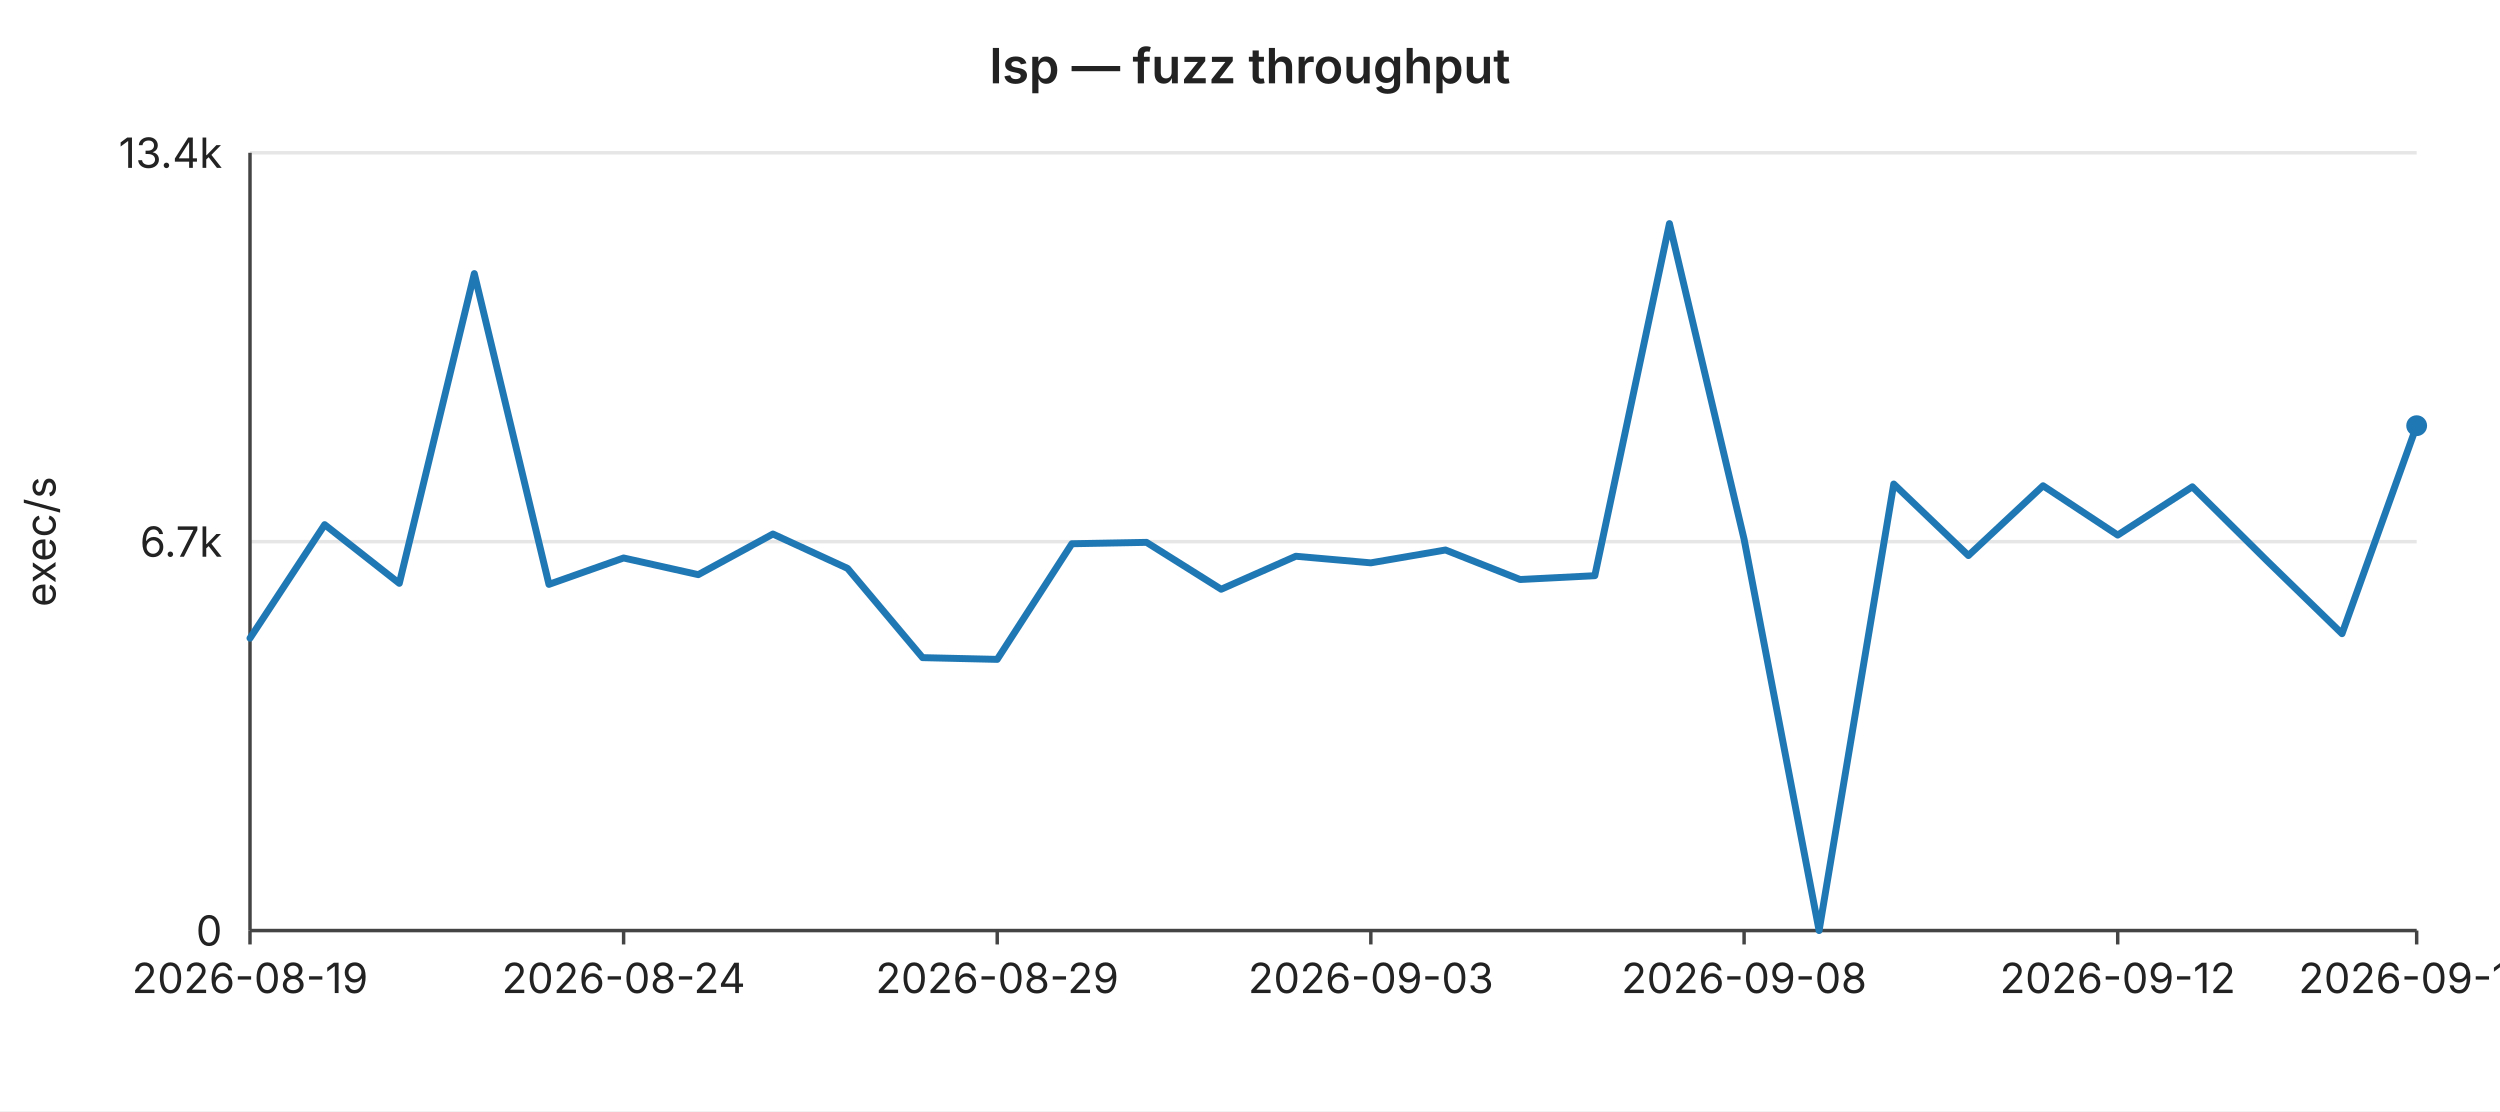
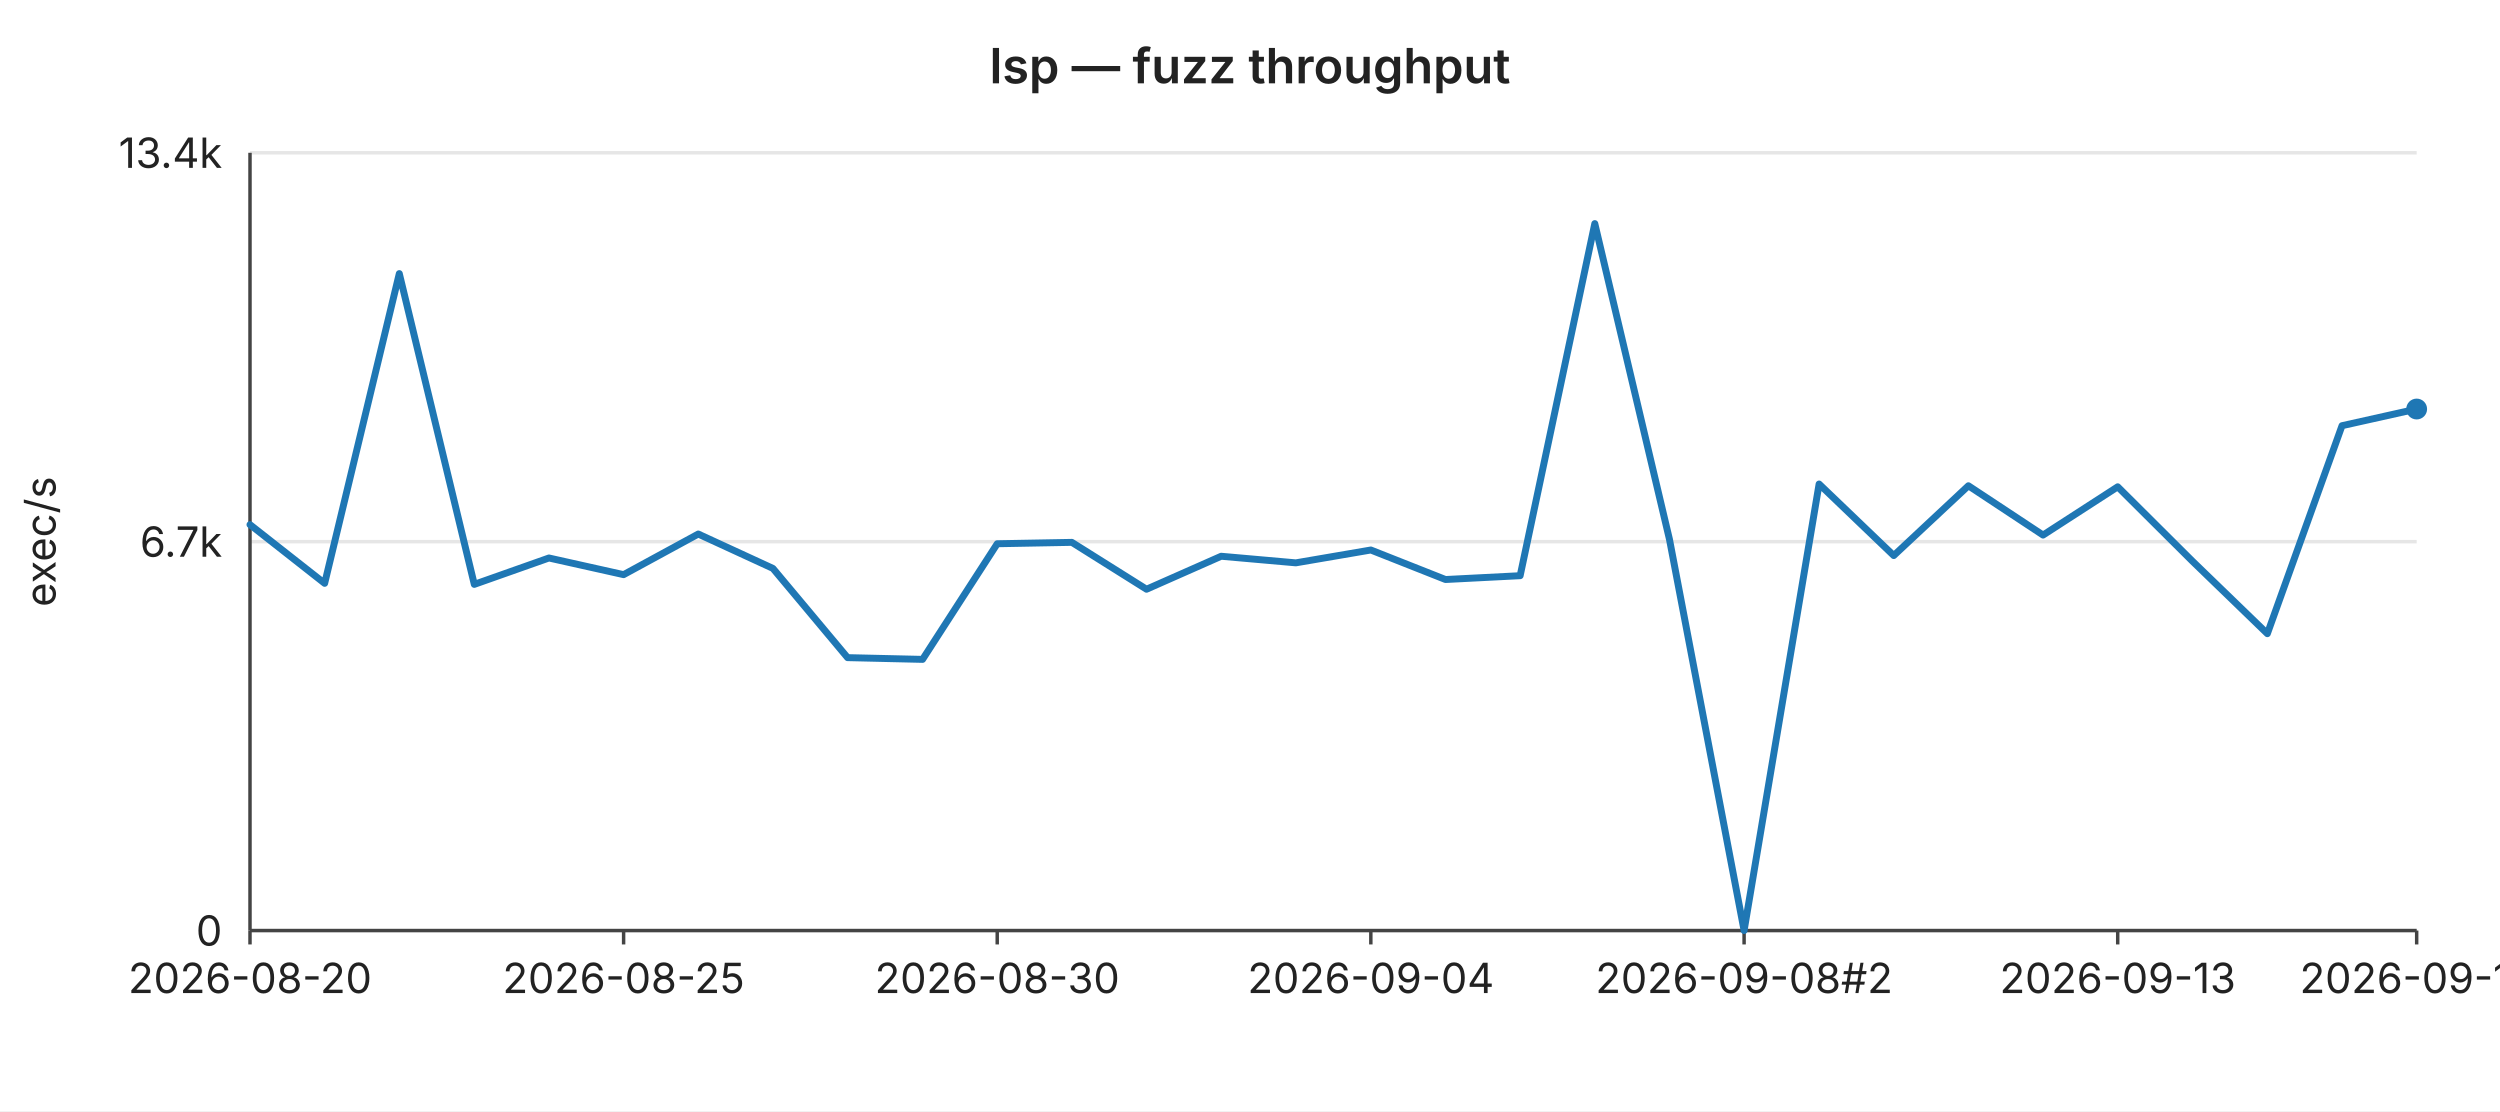
<svg xmlns="http://www.w3.org/2000/svg" width="720" height="320" viewBox="0 0 720 320" font-family="-apple-system,BlinkMacSystemFont,Segoe UI,sans-serif" font-size="12">
  <rect width="720" height="320" fill="#ffffff" />
  <text x="360" y="24" text-anchor="middle" font-size="14" font-weight="600" fill="#222">lsp — fuzz throughput</text>
  <line x1="72" y1="44.0" x2="696" y2="44.0" stroke="#e6e6e6" stroke-width="1" />
  <text x="64" y="44.0" text-anchor="end" dominant-baseline="middle" fill="#222">13.4k</text>
  <line x1="72" y1="156.0" x2="696" y2="156.0" stroke="#e6e6e6" stroke-width="1" />
  <text x="64" y="156.0" text-anchor="end" dominant-baseline="middle" fill="#222">6.7k</text>
  <line x1="72" y1="268.0" x2="696" y2="268.0" stroke="#e6e6e6" stroke-width="1" />
  <text x="64" y="268.0" text-anchor="end" dominant-baseline="middle" fill="#222">0</text>
  <text x="16" y="156" text-anchor="middle" fill="#222" transform="rotate(-90 16 156)">exec/s</text>
  <line x1="72" y1="44" x2="72" y2="268" stroke="#444" stroke-width="1" />
  <line x1="72" y1="268" x2="696" y2="268" stroke="#444" stroke-width="1" />
  <line x1="72.0" y1="268" x2="72.0" y2="272" stroke="#444" stroke-width="1" />
-   <text x="72.0" y="286" text-anchor="middle" fill="#222">2026-08-19</text>
+   <text x="72.0" y="286" text-anchor="middle" fill="#222">2026-08-20</text>
  <line x1="179.6" y1="268" x2="179.6" y2="272" stroke="#444" stroke-width="1" />
-   <text x="179.6" y="286" text-anchor="middle" fill="#222">2026-08-24</text>
+   <text x="179.6" y="286" text-anchor="middle" fill="#222">2026-08-25</text>
  <line x1="287.2" y1="268" x2="287.2" y2="272" stroke="#444" stroke-width="1" />
-   <text x="287.2" y="286" text-anchor="middle" fill="#222">2026-08-29</text>
+   <text x="287.2" y="286" text-anchor="middle" fill="#222">2026-08-30</text>
  <line x1="394.8" y1="268" x2="394.8" y2="272" stroke="#444" stroke-width="1" />
-   <text x="394.8" y="286" text-anchor="middle" fill="#222">2026-09-03</text>
+   <text x="394.8" y="286" text-anchor="middle" fill="#222">2026-09-04</text>
  <line x1="502.3" y1="268" x2="502.3" y2="272" stroke="#444" stroke-width="1" />
-   <text x="502.3" y="286" text-anchor="middle" fill="#222">2026-09-08</text>
+   <text x="502.3" y="286" text-anchor="middle" fill="#222">2026-09-08#2</text>
  <line x1="609.9" y1="268" x2="609.9" y2="272" stroke="#444" stroke-width="1" />
-   <text x="609.9" y="286" text-anchor="middle" fill="#222">2026-09-12</text>
+   <text x="609.9" y="286" text-anchor="middle" fill="#222">2026-09-13</text>
  <line x1="696.0" y1="268" x2="696.0" y2="272" stroke="#444" stroke-width="1" />
-   <text x="696.0" y="286" text-anchor="middle" fill="#222">2026-09-16</text>
-   <polyline fill="none" stroke="#1f77b4" stroke-width="2" stroke-linejoin="round" stroke-linecap="round" points="72.0,183.8 93.5,151.1 115.0,168.0 136.6,78.8 158.1,168.3 179.6,160.7 201.1,165.5 222.6,153.8 244.1,163.7 265.7,189.4 287.2,189.9 308.7,156.6 330.2,156.2 351.7,169.7 373.2,160.2 394.8,162.1 416.3,158.4 437.8,166.9 459.3,165.8 480.8,64.4 502.3,155.3 523.9,268.0 545.4,139.4 566.9,160.0 588.4,139.9 609.9,154.1 631.4,140.2 653.0,161.6 674.5,182.5 696.0,122.6" />
-   <circle cx="696.0" cy="122.6" r="3" fill="#1f77b4" />
+   <text x="696.0" y="286" text-anchor="middle" fill="#222">2026-09-17</text>
+   <polyline fill="none" stroke="#1f77b4" stroke-width="2" stroke-linejoin="round" stroke-linecap="round" points="72.0,151.1 93.5,168.0 115.0,78.8 136.6,168.3 158.1,160.7 179.6,165.5 201.1,153.8 222.6,163.7 244.1,189.4 265.7,189.9 287.2,156.6 308.7,156.2 330.2,169.7 351.7,160.2 373.2,162.1 394.8,158.4 416.3,166.9 437.8,165.8 459.3,64.4 480.8,155.3 502.3,268.0 523.9,139.4 545.4,160.0 566.9,139.9 588.4,154.1 609.9,140.2 631.4,161.6 653.0,182.5 674.5,122.6 696.0,117.8" />
+   <circle cx="696.0" cy="117.8" r="3" fill="#1f77b4" />
</svg>
